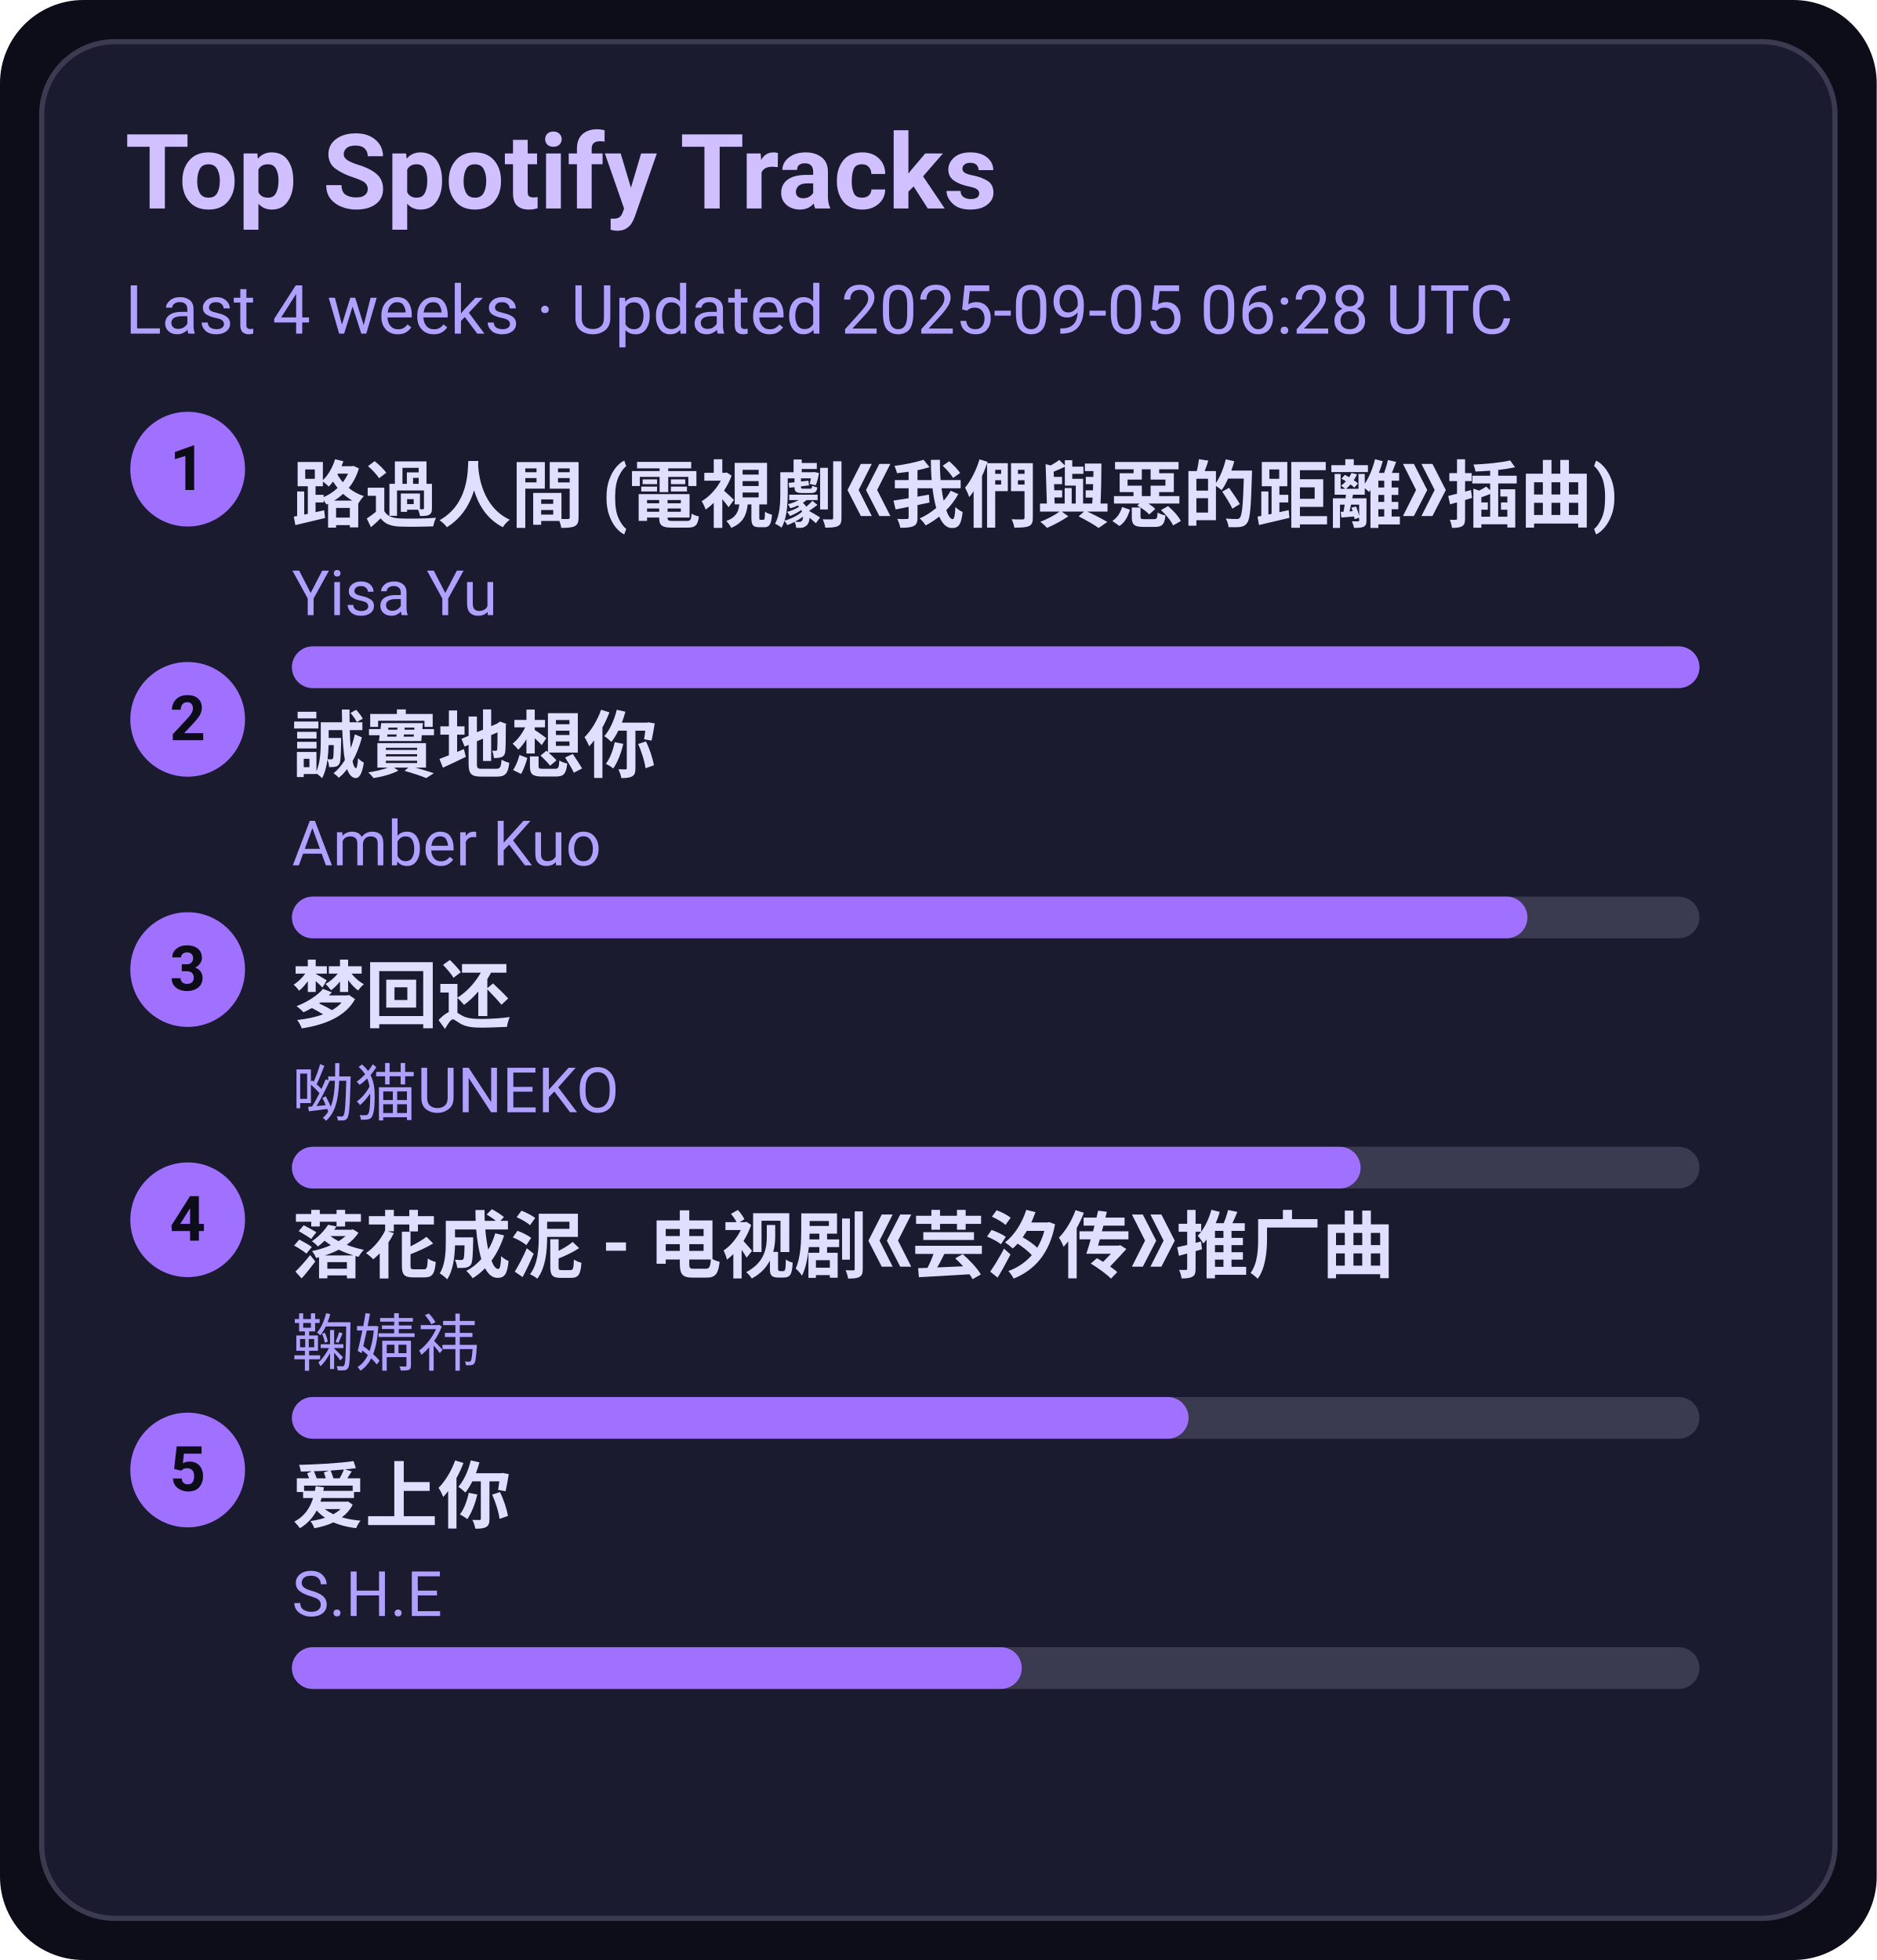
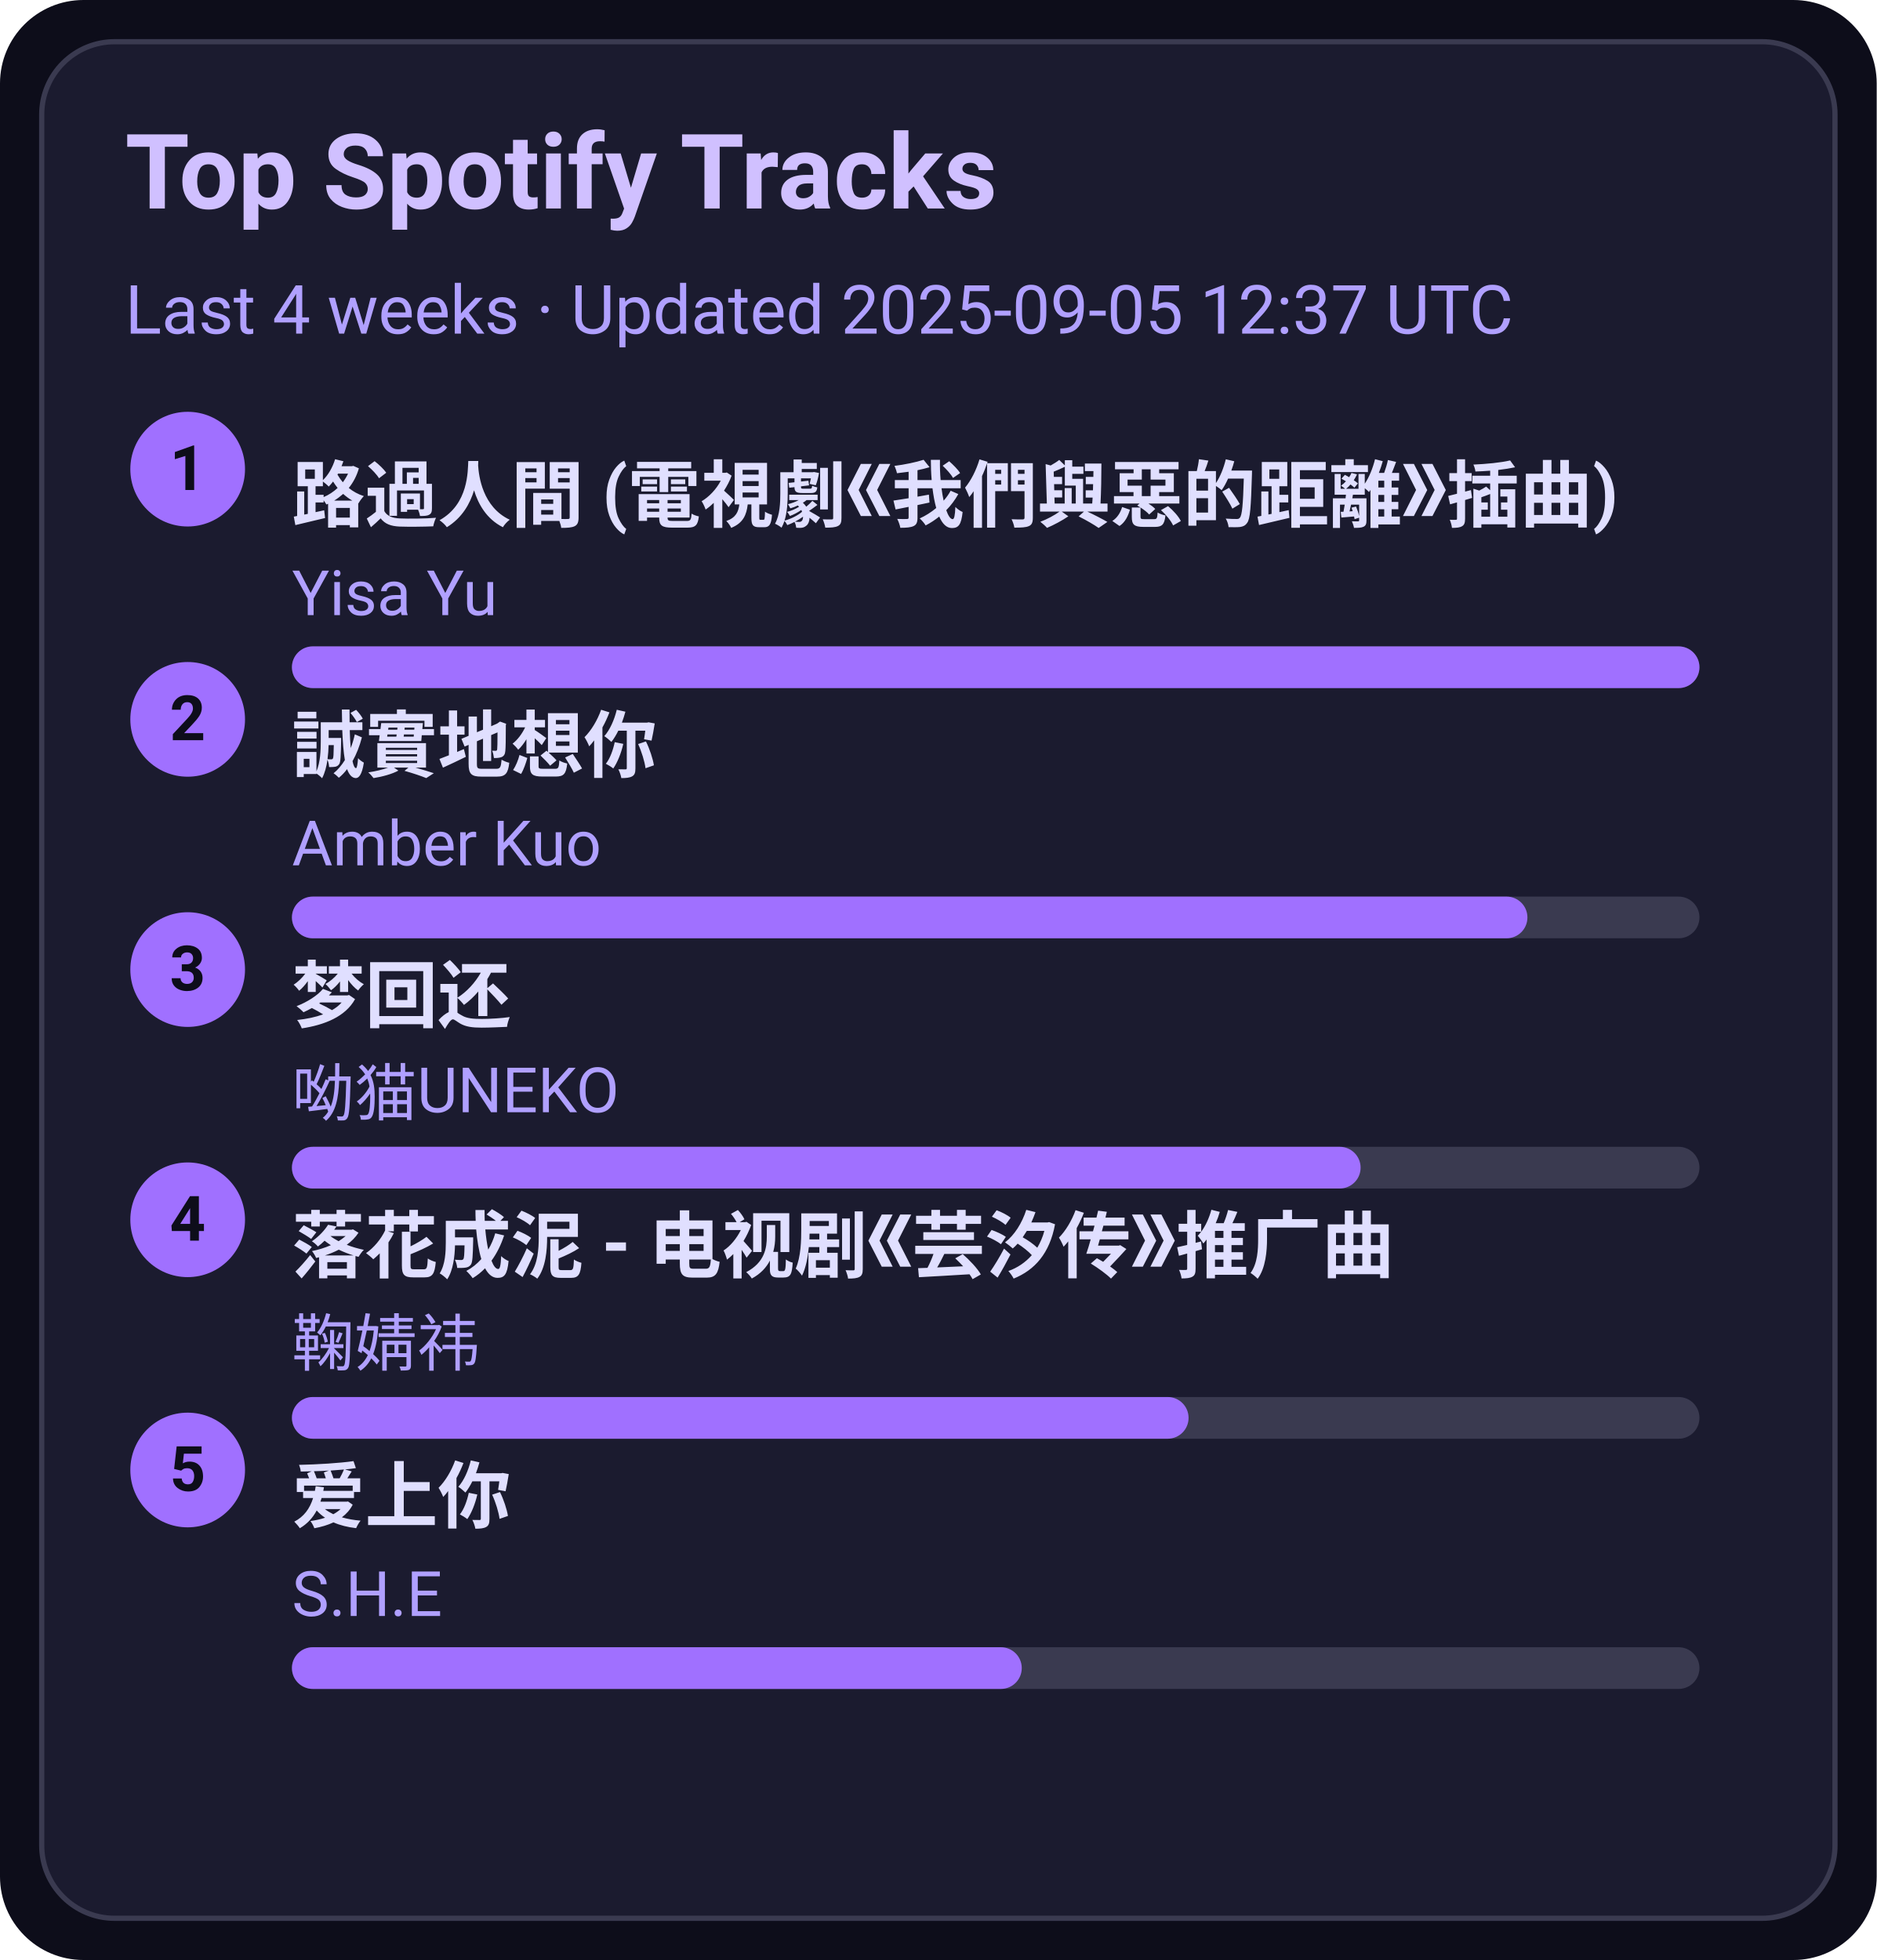
<svg xmlns="http://www.w3.org/2000/svg" width="360" height="376" viewBox="0 0 360 376">
  <style>text{font-family:-apple-system,BlinkMacSystemFont,Segoe UI,Roboto,Ubuntu,Helvetica Neue,Arial,Noto Sans,sans-serif}</style>
  <rect width="360" height="376" rx="16" fill="#0d0d1a" />
  <rect x="8" y="8" width="344" height="360" rx="14" fill="#1b1b2f" stroke="#3a3a50" />
  <text x="24" y="40" font-size="20" fill="#d0c0ff" font-weight="600">Top Spotify Tracks</text>
-   <text x="24" y="64" font-size="13" fill="#b0a0ff">Last 4 weeks · Updated 2025-09-05 06:28 UTC</text>
+   <text x="24" y="64" font-size="13" fill="#b0a0ff">Last 4 weeks · Updated 2025-09-05 12:37 UTC</text>
  <circle cx="36" cy="90" r="11" fill="#a070ff" />
  <text x="36" y="94" text-anchor="middle" font-size="12" fill="#0d0d1a" font-weight="700">1</text>
  <a href="https://open.spotify.com/track/1ZSleGniKMWNrWvK5cGALO" target="_blank" rel="noopener noreferrer">
    <text x="56" y="100" font-size="14" fill="#e0dfff" font-weight="600">路過人間 (電視劇《我們與惡的距離》插曲)</text>
  </a>
  <text x="56" y="118" font-size="12" fill="#b0a0ff">Yisa Yu</text>
  <rect x="56" y="124" width="270" height="8" rx="4" fill="#3a3a50" />
  <rect x="56" y="124" width="270" height="8" rx="4" fill="#a070ff" />
  <circle cx="36" cy="138" r="11" fill="#a070ff" />
  <text x="36" y="142" text-anchor="middle" font-size="12" fill="#0d0d1a" font-weight="700">2</text>
  <a href="https://open.spotify.com/track/1SPZzj8QzOwZoAGKXMGLGJ" target="_blank" rel="noopener noreferrer">
    <text x="56" y="148" font-size="14" fill="#e0dfff" font-weight="600">誠實地想你</text>
  </a>
  <text x="56" y="166" font-size="12" fill="#b0a0ff">Amber Kuo</text>
  <rect x="56" y="172" width="270" height="8" rx="4" fill="#3a3a50" />
  <rect x="56" y="172" width="237" height="8" rx="4" fill="#a070ff" />
  <circle cx="36" cy="186" r="11" fill="#a070ff" />
  <text x="36" y="190" text-anchor="middle" font-size="12" fill="#0d0d1a" font-weight="700">3</text>
  <a href="https://open.spotify.com/track/6jTK3YxlFysC8g0Ye9tbPK" target="_blank" rel="noopener noreferrer">
    <text x="56" y="196" font-size="14" fill="#e0dfff" font-weight="600">梦回还</text>
  </a>
  <text x="56" y="214" font-size="12" fill="#b0a0ff">呦猫UNEKO</text>
  <rect x="56" y="220" width="270" height="8" rx="4" fill="#3a3a50" />
  <rect x="56" y="220" width="205" height="8" rx="4" fill="#a070ff" />
  <circle cx="36" cy="234" r="11" fill="#a070ff" />
  <text x="36" y="238" text-anchor="middle" font-size="12" fill="#0d0d1a" font-weight="700">4</text>
  <a href="https://open.spotify.com/track/3kOZsJz3crGIWWHeoCNa0O" target="_blank" rel="noopener noreferrer">
    <text x="56" y="244" font-size="14" fill="#e0dfff" font-weight="600">落花成泥 - 电视剧《芸汐传》推广曲</text>
  </a>
  <text x="56" y="262" font-size="12" fill="#b0a0ff">鞠婧祎</text>
  <rect x="56" y="268" width="270" height="8" rx="4" fill="#3a3a50" />
  <rect x="56" y="268" width="172" height="8" rx="4" fill="#a070ff" />
  <circle cx="36" cy="282" r="11" fill="#a070ff" />
  <text x="36" y="286" text-anchor="middle" font-size="12" fill="#0d0d1a" font-weight="700">5</text>
  <a href="https://open.spotify.com/track/4hcNpo1rtbzyNswsM5byTf" target="_blank" rel="noopener noreferrer">
    <text x="56" y="292" font-size="14" fill="#e0dfff" font-weight="600">爱上你</text>
  </a>
  <text x="56" y="310" font-size="12" fill="#b0a0ff">S.H.E</text>
  <rect x="56" y="316" width="270" height="8" rx="4" fill="#3a3a50" />
  <rect x="56" y="316" width="140" height="8" rx="4" fill="#a070ff" />
</svg>
